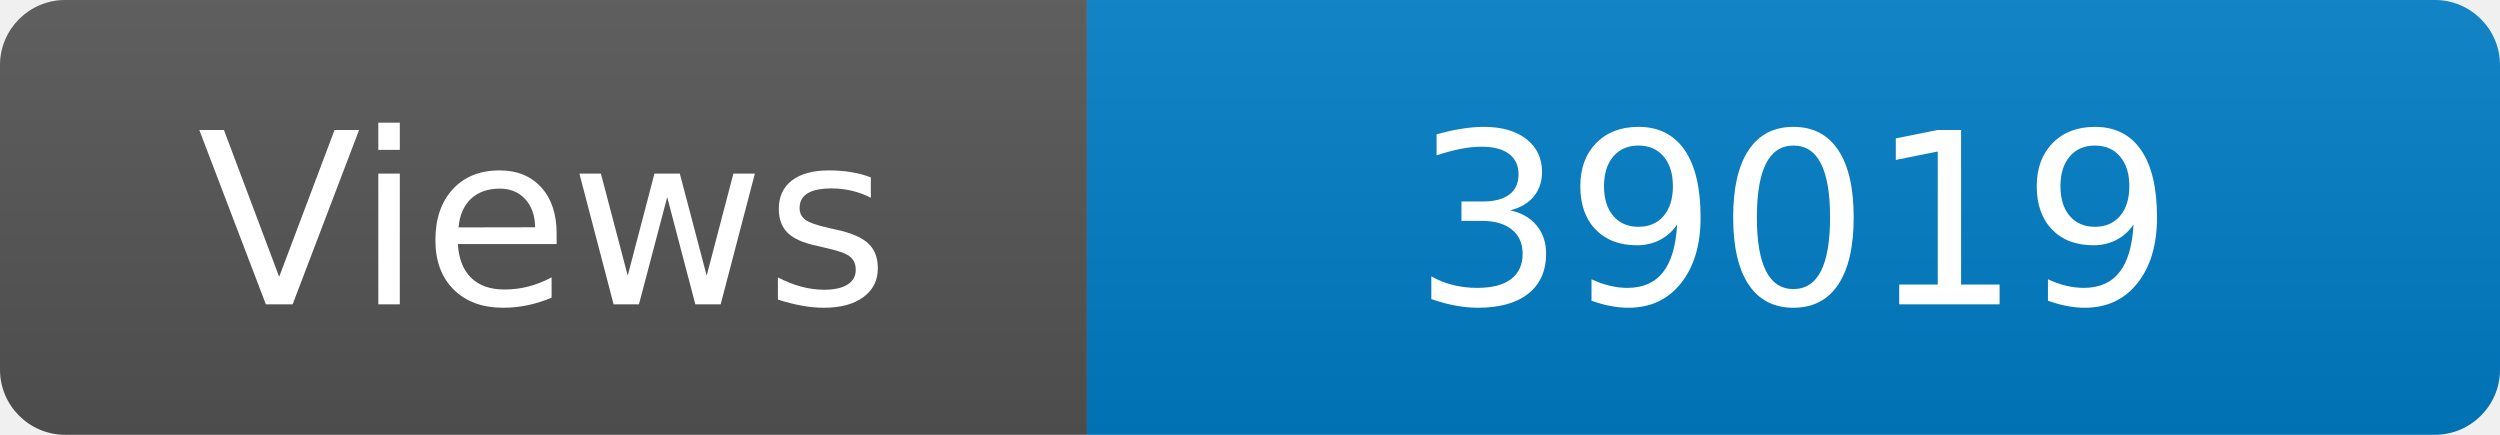
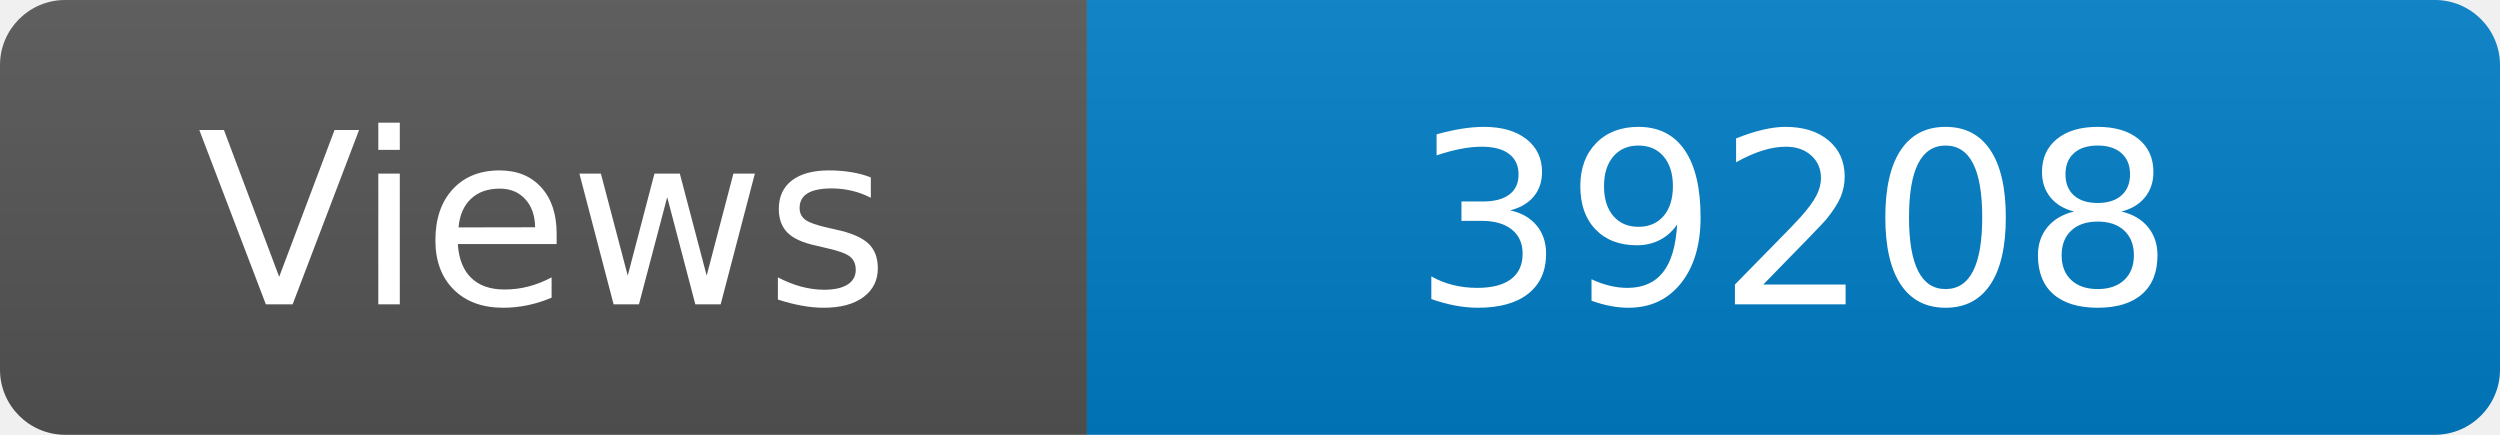
<svg xmlns="http://www.w3.org/2000/svg" width="115" height="20" role="img" aria-label="Maintained?: yes">
  <linearGradient id="s" x2="0" y2="100%">
    <stop offset="0" stop-color="#bbb" stop-opacity=".1" />
    <stop offset="1" stop-opacity=".1" />
  </linearGradient>
  <clipPath id="r">
    <rect width="115" height="20" rx="3" fill="#fff" />
  </clipPath>
  <g clip-path="url(#r)">
    <rect width="50" height="20" fill="#555" />
    <rect x="50" width="160" height="20" fill="#007ec6" />
    <rect width="115" height="20" fill="url(#s)" />
  </g>
  <g fill="#fff" text-anchor="middle" font-family="Verdana,Geneva,DejaVu Sans,sans-serif" font-size="110">
    <text x="250" y="140" transform="scale(.1)" fill="#fff">Views</text>
-     <text x="825" y="140" transform="scale(.1)" fill="#fff">39019</text>
+     <text x="825" y="140" transform="scale(.1)" fill="#fff">39208</text>
  </g>
</svg>
